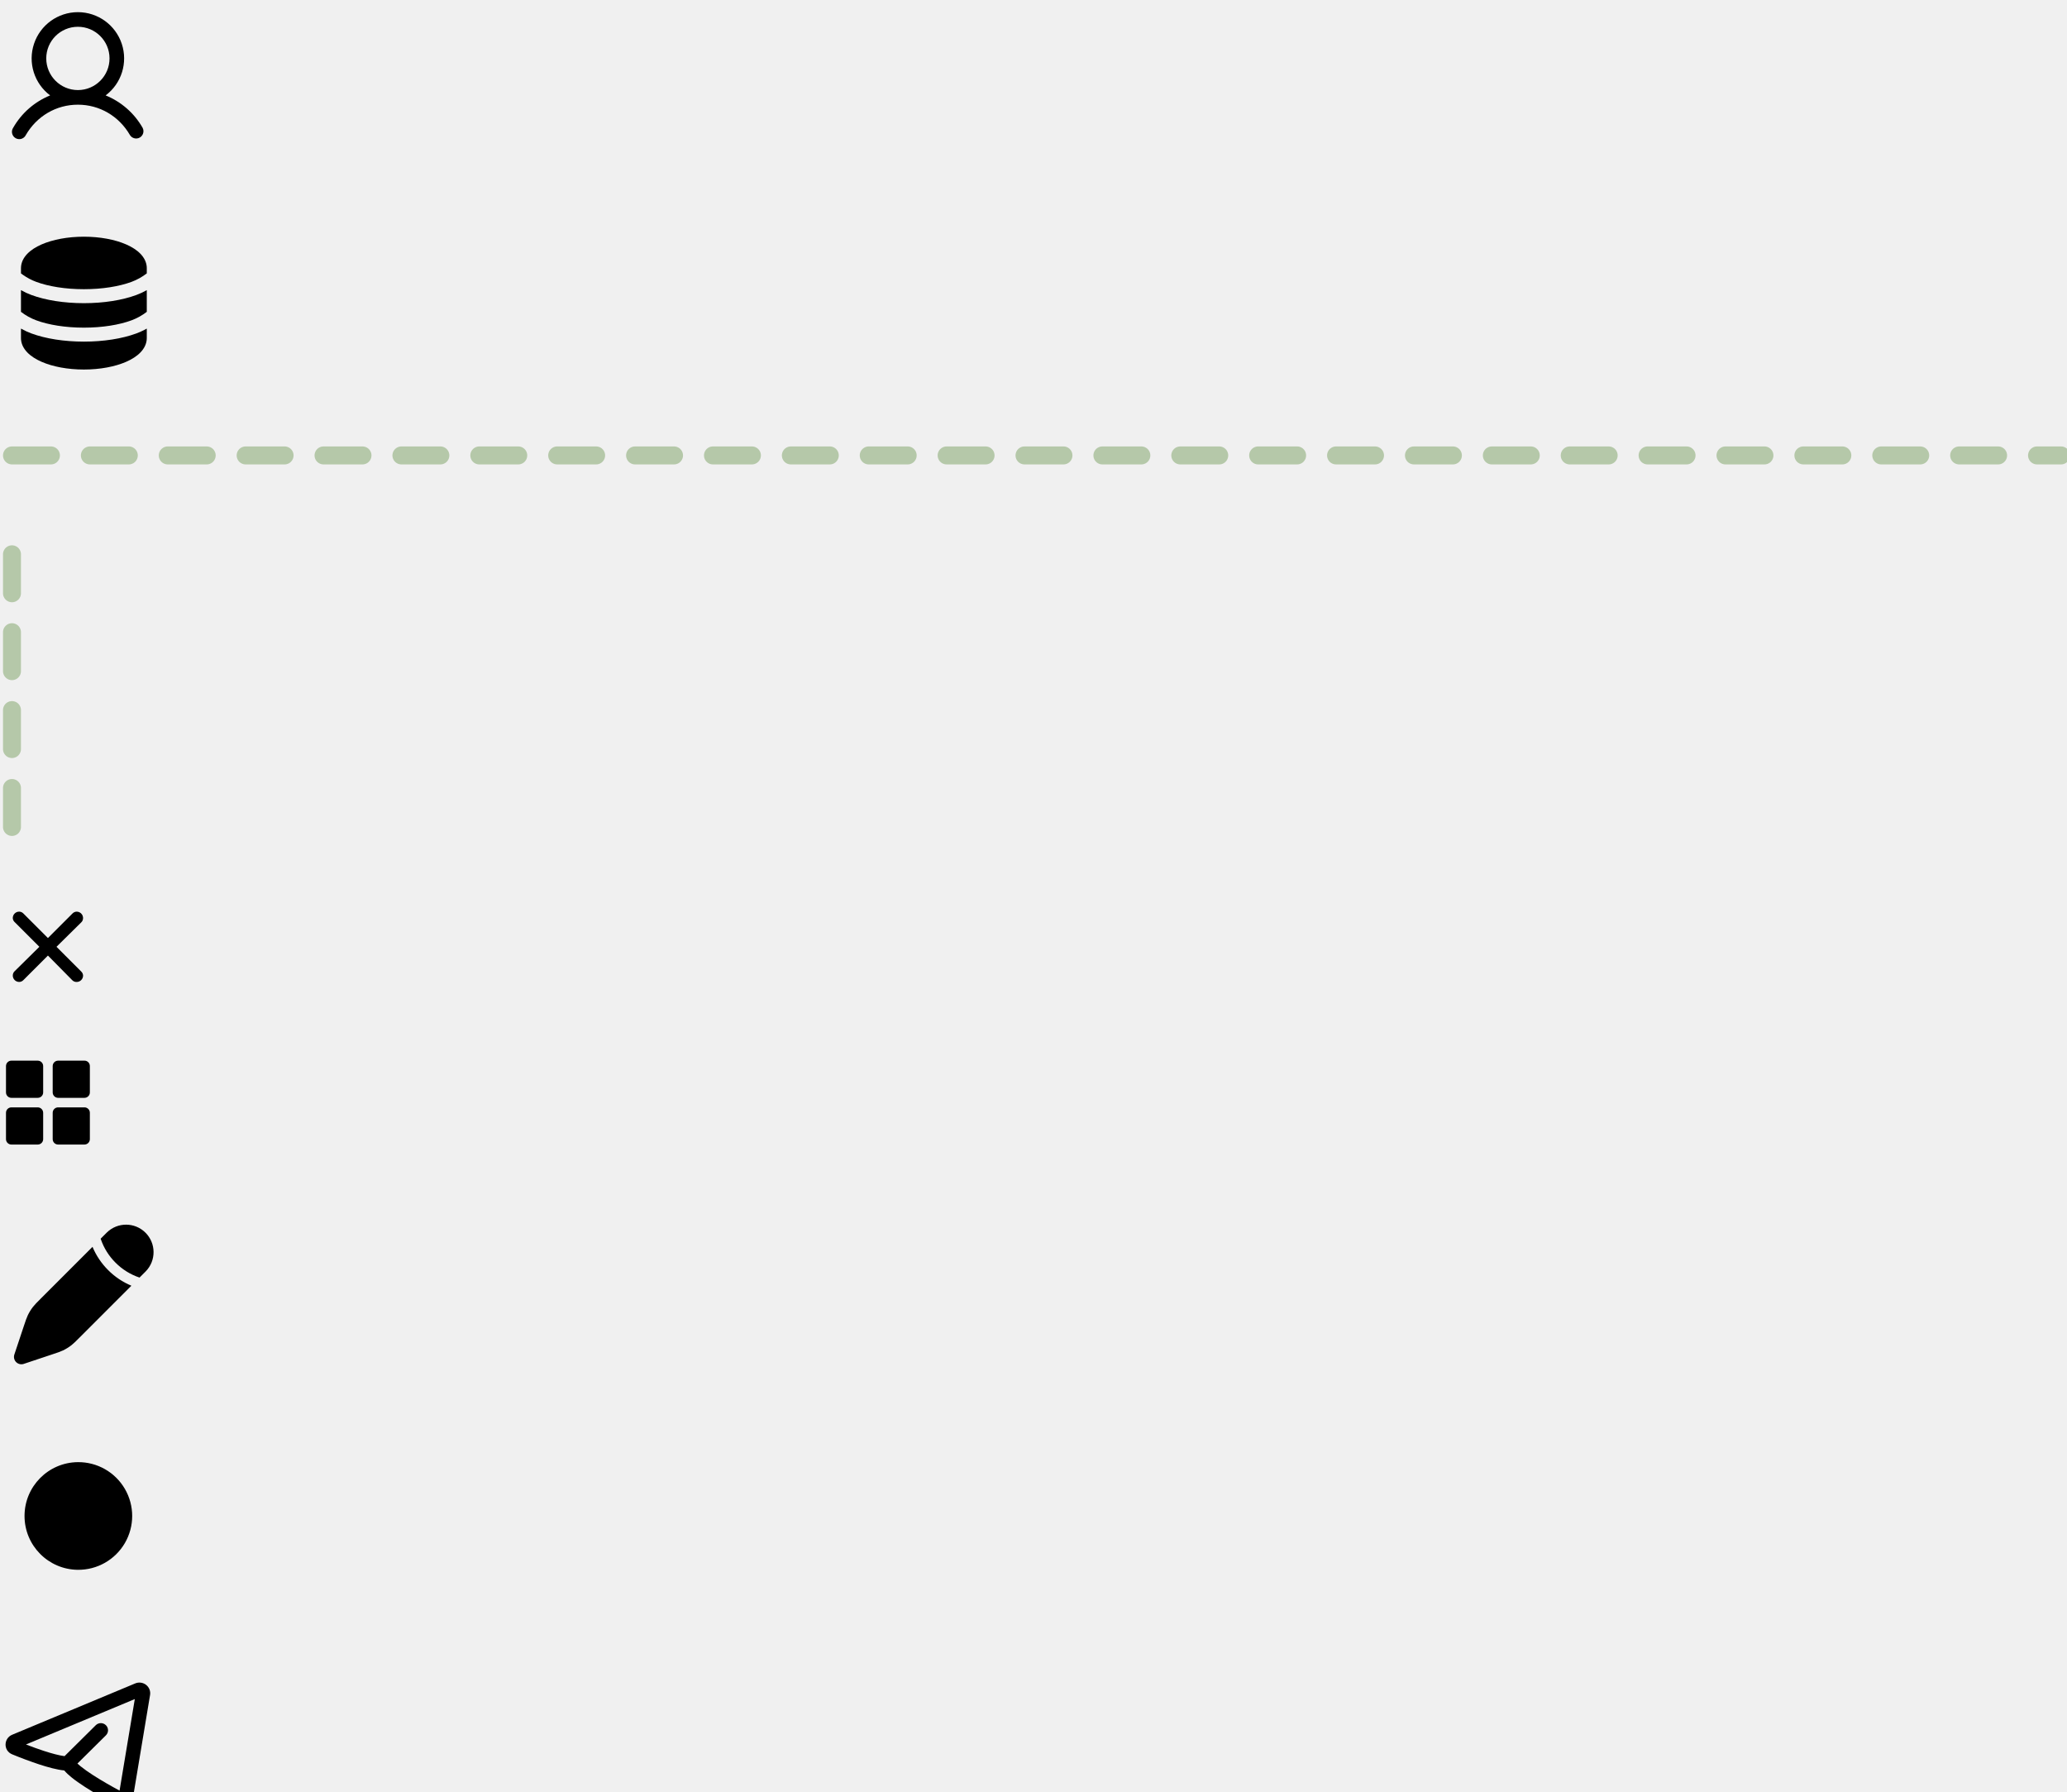
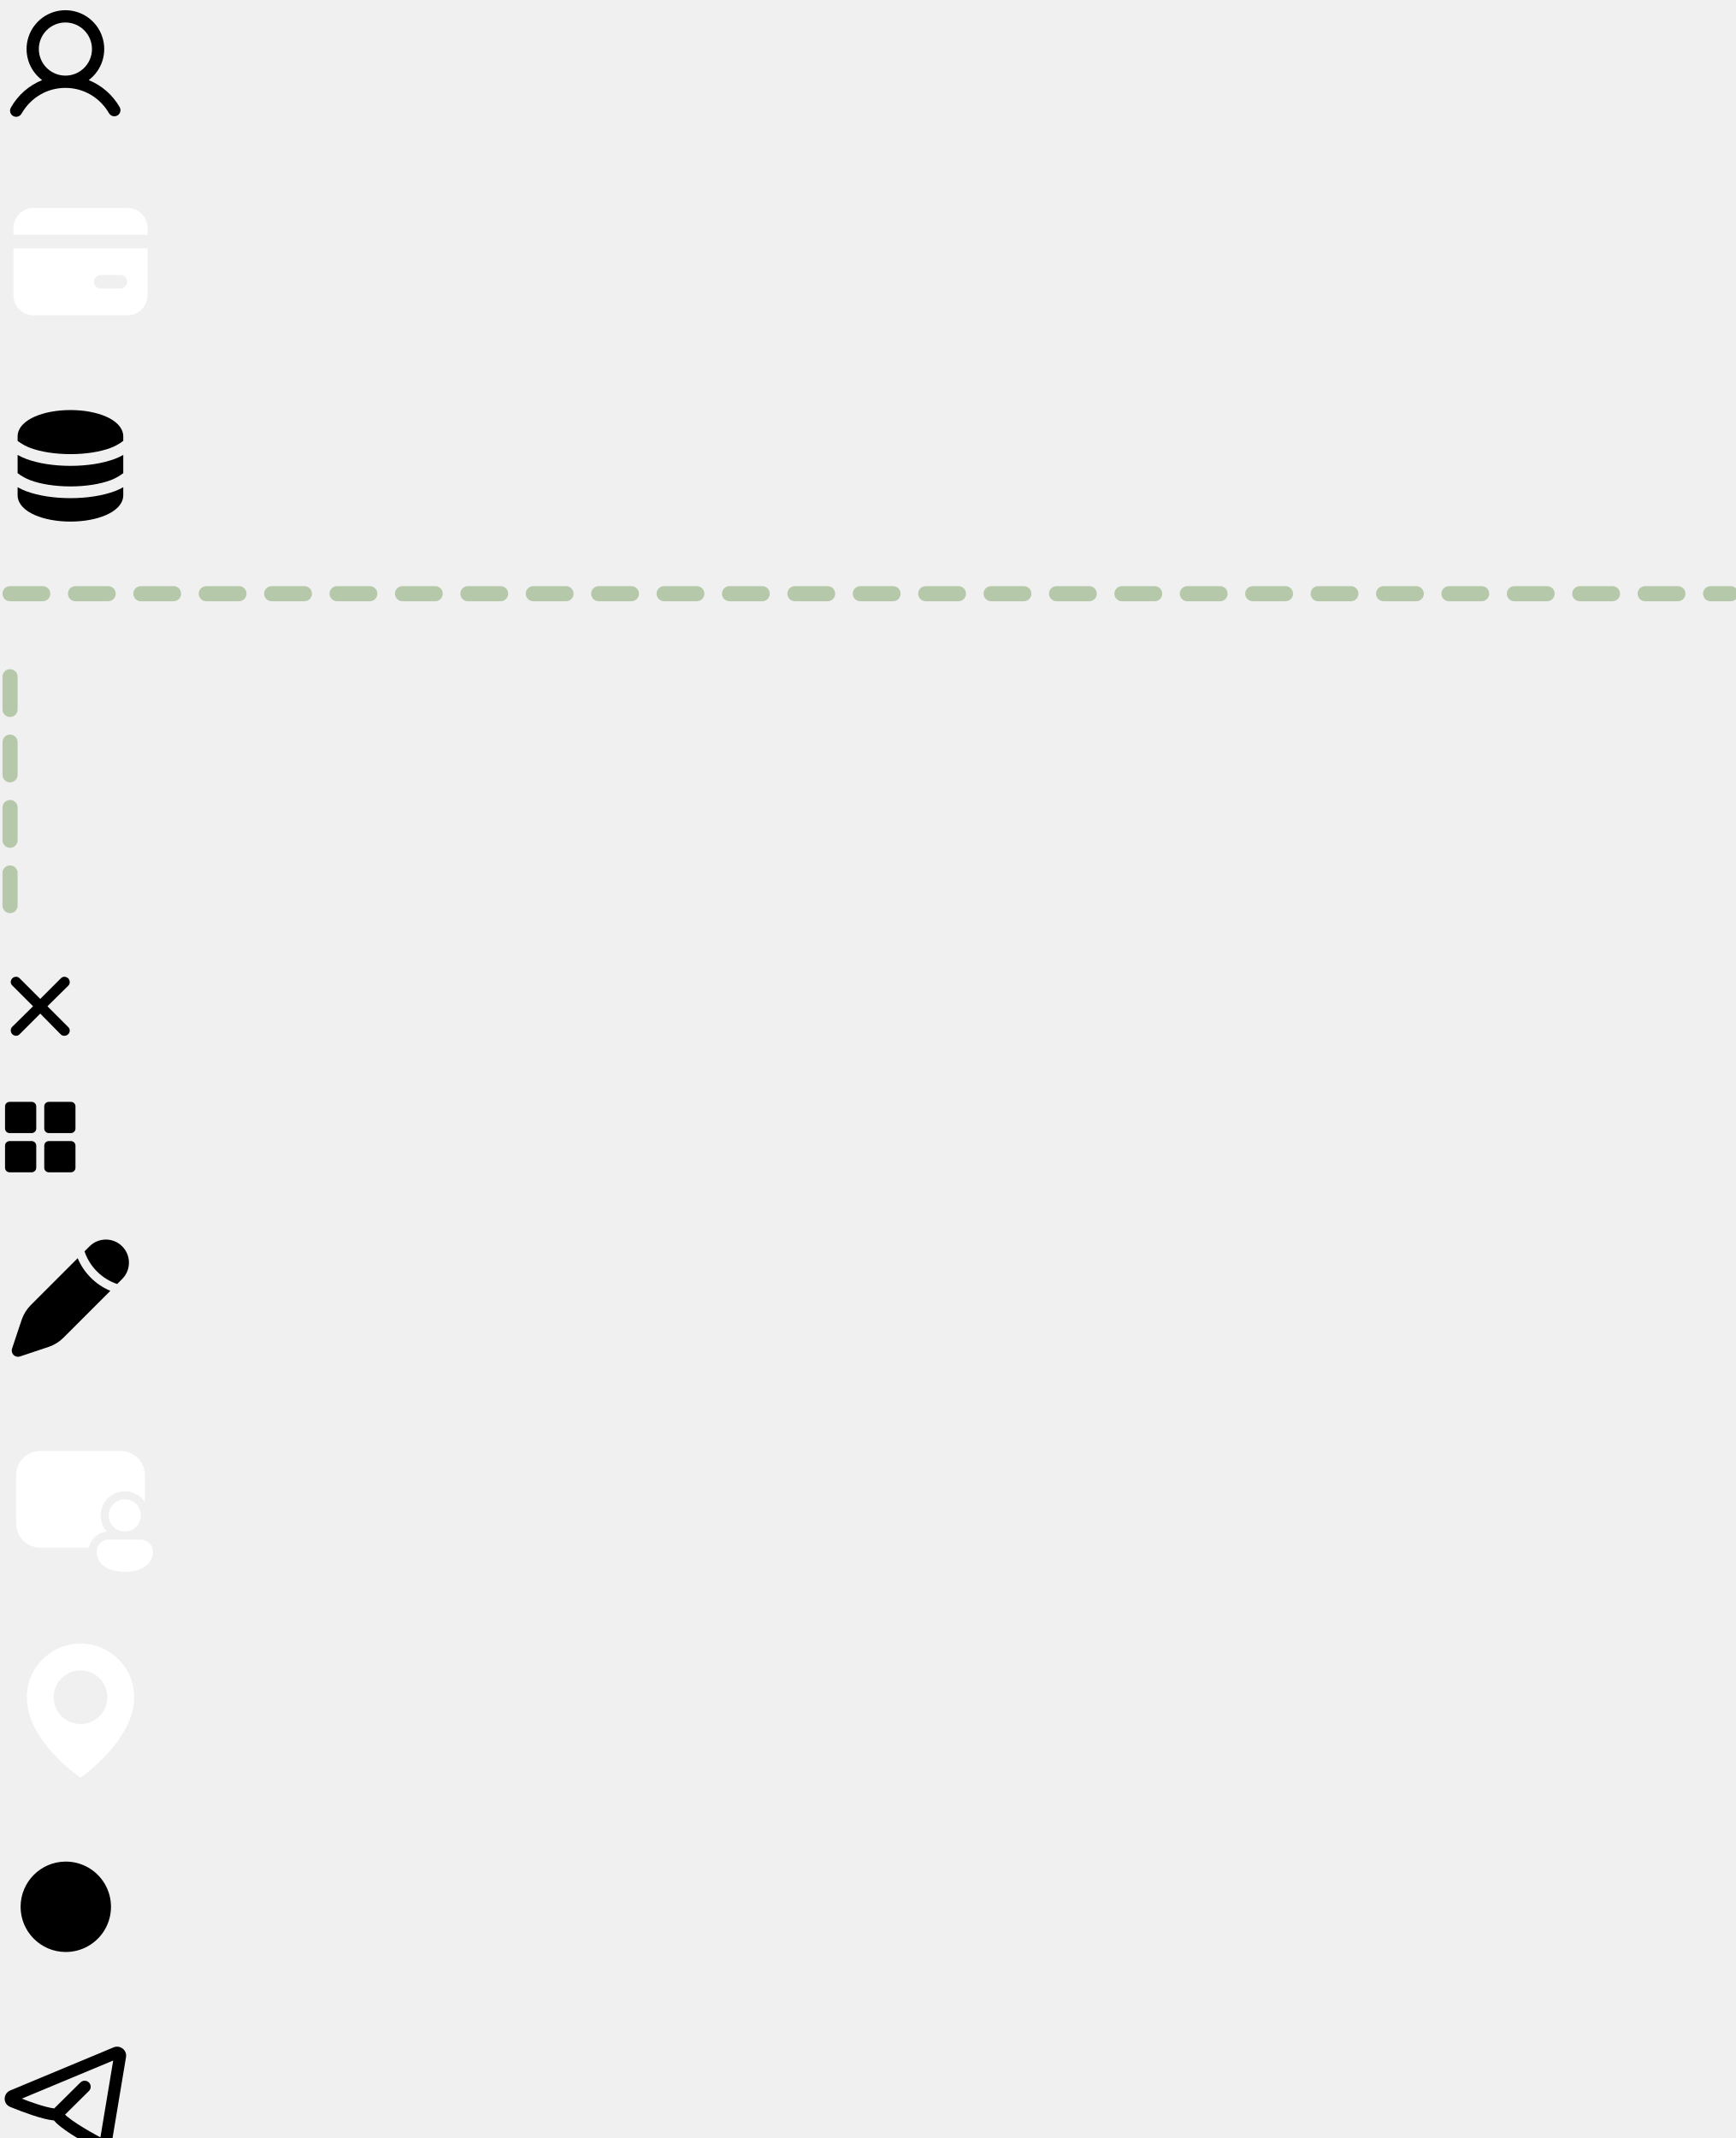
<svg xmlns="http://www.w3.org/2000/svg" xmlns:xlink="http://www.w3.org/1999/xlink">
  <symbol id="icon-account" viewBox="0 0 26 26">
    <path d="M23.804 21.328a12.53 12.53 0 00-6.173-5.406 7.718 7.718 0 10-9.262 0 12.529 12.529 0 00-6.173 5.406 1.22 1.22 0 102.109 1.219c1.84-3.181 5.09-5.078 8.695-5.078 3.604 0 6.854 1.898 8.695 5.078a1.219 1.219 0 002.109-1.219zM7.719 9.75a5.281 5.281 0 115.28 5.281A5.287 5.287 0 017.72 9.75z" />
+   </symbol>
+   <symbol id="icon-card" viewBox="0 0 32 32">
+     <path d="M29.333 13.333v9.334a4 4 0 01-4 4H6.667a4 4 0 01-4-4v-9.334h26.666zM24 18.667h-4a1.333 1.333 0 100 2.666h4a1.334 1.334 0 000-2.666zm1.333-13.334a4 4 0 014 4v1.334H2.667V9.333a4 4 0 014-4h18.666z" fill="#fff" />
  </symbol>
  <symbol id="icon-db" viewBox="0 0 28 28">
    <path d="M24.5 18.834v1.583c0 .95-.445 1.761-1.062 2.4-.61.632-1.438 1.148-2.37 1.556-1.87.816-4.368 1.294-7.068 1.294-2.7 0-5.199-.476-7.068-1.294-.932-.409-1.76-.924-2.37-1.556-.566-.584-.986-1.317-1.053-2.166l-.009-.234v-1.584c.542.31 1.123.58 1.743.811 2.368.877 5.466 1.365 8.757 1.365 3.291 0 6.389-.489 8.757-1.365a11.73 11.73 0 001.329-.586l.414-.224zm-21-6.417c.542.31 1.123.58 1.743.81 2.368.877 5.466 1.366 8.757 1.366 3.291 0 6.389-.49 8.757-1.365a11.667 11.667 0 001.743-.811v3.622a9.683 9.683 0 01-2.553 1.417c-2.047.758-4.858 1.221-7.947 1.221-3.088 0-5.899-.463-7.947-1.221A9.683 9.683 0 013.5 16.039v-3.622zM14 3.5c2.7 0 5.199.476 7.068 1.294.932.408 1.76.924 2.37 1.556.566.584.986 1.316 1.053 2.165l.009.235v.873a9.682 9.682 0 01-2.553 1.416c-2.047.758-4.858 1.222-7.947 1.222-3.088 0-5.899-.464-7.947-1.222A9.685 9.685 0 013.83 9.865l-.33-.242V8.75c0-.95.445-1.762 1.062-2.4.61-.632 1.438-1.148 2.37-1.556C8.802 3.977 11.3 3.5 14 3.5z" />
  </symbol>
  <symbol id="icon-div-h" viewBox="0 0 346 4">
    <path d="M2 2h342" stroke="#759C5C" stroke-opacity="0.48" stroke-width="3" stroke-linecap="round" stroke-dasharray="6.5 6.5" />
  </symbol>
  <symbol id="icon-div" viewBox="0 0 4 52">
    <path d="M2 50V2" stroke="#759C5C" stroke-opacity="0.48" stroke-width="3" stroke-linecap="round" stroke-dasharray="6.5 6.5" />
  </symbol>
  <symbol id="icon-menu-close" viewBox="0 0 16 16">
    <path d="M3.883 2.421L8 6.54l4.096-4.096a.982.982 0 01.704-.31 1.067 1.067 0 01.995 1.449.962.962 0 01-.216.322L9.429 8l4.15 4.15a.96.96 0 01.288.65 1.067 1.067 0 01-1.067 1.067.98.98 0 01-.736-.288L8 9.46l-4.107 4.107a.98.98 0 01-.693.299 1.066 1.066 0 01-.995-1.449.96.96 0 01.216-.322L6.571 8 2.42 3.85a.96.96 0 01-.288-.65A1.067 1.067 0 013.2 2.133a.984.984 0 01.683.288z" />
  </symbol>
  <symbol id="icon-menu-open" viewBox="0 0 16 16">
    <path d="M6.305 1H1.9A.903.903 0 001 1.899v4.406c0 .487.398.9.899.9h4.406a.903.903 0 00.9-.9V1.9a.903.903 0 00-.9-.899zM14.101 1H9.695a.903.903 0 00-.9.899v4.406c0 .487.399.9.9.9H14.1a.902.902 0 00.899-.9V1.9A.893.893 0 0014.101 1zM6.305 8.796H1.9A.903.903 0 001 9.695V14.1c0 .486.398.899.899.899h4.406a.903.903 0 00.9-.899V9.695a.912.912 0 00-.9-.9zM14.101 8.796H9.695a.903.903 0 00-.9.899V14.1c0 .486.399.899.9.899H14.1a.903.903 0 00.899-.899V9.695a.902.902 0 00-.899-.9z" />
  </symbol>
  <symbol id="icon-pencil" viewBox="0 0 28 28">
    <path d="M13.3 21.188l8.629-8.629a12.017 12.017 0 01-3.88-2.606c-1.116-1.11-2.002-2.43-2.608-3.882L6.812 14.7c-.673.673-1.01 1.01-1.3 1.381a7.697 7.697 0 00-.873 1.413c-.202.425-.353.878-.654 1.78l-1.589 4.764a1.237 1.237 0 001.566 1.566l4.764-1.59c.904-.3 1.355-.45 1.78-.653.503-.24.974-.53 1.413-.873.37-.29.708-.627 1.381-1.3zm11.023-11.023a4.588 4.588 0 00-6.488-6.488L16.8 4.712l.044.13a10.208 10.208 0 002.441 3.873 10.209 10.209 0 004.003 2.485l1.035-1.035z" />
  </symbol>
+   <symbol id="icon-person" viewBox="0 0 32 32">
+     <path d="M8 6.4a4.8 4.8 0 00-4.8 4.8v9.6A4.8 4.8 0 008 25.6h9.68a4 4 0 013.557-3.184 4.797 4.797 0 01.626-7 4.8 4.8 0 016.937 1.128V11.2A4.8 4.8 0 0024 6.4H8zm20 12.8a3.2 3.2 0 11-6.4 0 3.2 3.2 0 016.4 0zm2.4 7.2c0 1.992-1.6 4-5.6 4-4 0-5.6-2-5.6-4a2.4 2.4 0 012.4-2.4H28a2.4 2.4 0 012.4 2.4z" fill="#fff" />
+   </symbol>
+   <symbol id="icon-pin" viewBox="0 0 32 32">
+     <path d="M16 2.667c-5.881 0-10.667 4.785-10.667 10.66C5.295 21.92 15.595 29.045 16 29.333c0 0 10.705-7.413 10.667-16C26.667 7.452 21.88 2.667 16 2.667zm0 16a5.332 5.332 0 01-5.333-5.334A5.332 5.332 0 0116 8a5.332 5.332 0 015.333 5.333A5.332 5.332 0 0116 18.667z" fill="#fff" />
+   </symbol>
  <symbol id="icon-search" viewBox="0 0 28 28">
    <path d="M20.076 20.076l5.674 5.674M12.984 21.967a8.984 8.984 0 100-17.967 8.984 8.984 0 000 17.967z" />
  </symbol>
  <symbol id="icon-telegram" viewBox="0 0 26 26">
    <path fill-rule="evenodd" clip-rule="evenodd" d="M25.047 4.86a1.769 1.769 0 00-.662-1.691 1.811 1.811 0 00-1.815-.243L2.03 11.492c-1.432.598-1.505 2.649 0 3.268a68.878 68.878 0 004.533 1.687c1.403.459 2.933.884 4.16 1.004.335.397.756.78 1.186 1.13.657.536 1.448 1.087 2.265 1.615 1.636 1.059 3.45 2.071 4.673 2.73a2.377 2.377 0 003.474-1.697L25.047 4.86zM4.334 13.115l18.166-7.576-2.544 15.276c-1.2-.646-2.929-1.613-4.468-2.61-.71-.451-1.395-.94-2.053-1.462a9.577 9.577 0 01-.512-.445l4.758-4.712a1.184 1.184 0 000-1.683 1.207 1.207 0 00-1.699 0l-5.209 5.16c-.882-.112-2.11-.436-3.457-.876a59.284 59.284 0 01-2.981-1.073l-.001.001z" />
  </symbol>
  <view id="icon-account-view" viewBox="0 0 26 26" />
-   <view id="icon-db-view" viewBox="0 36 28 28" />
-   <view id="icon-div-h-view" viewBox="0 74 346 4" />
-   <view id="icon-div-view" viewBox="0 88 4 52" />
-   <view id="icon-menu-close-view" viewBox="0 150 16 16" />
-   <view id="icon-menu-open-view" viewBox="0 176 16 16" />
-   <view id="icon-pencil-view" viewBox="0 202 28 28" />
-   <view id="icon-search-view" viewBox="0 240 28 28" />
-   <view id="icon-telegram-view" viewBox="0 278 26 26" />
+   <view id="icon-card-view" viewBox="0 36 32 32" />
+   <view id="icon-db-view" viewBox="0 78 28 28" />
+   <view id="icon-div-h-view" viewBox="0 116 346 4" />
+   <view id="icon-div-view" viewBox="0 130 4 52" />
+   <view id="icon-menu-close-view" viewBox="0 192 16 16" />
+   <view id="icon-menu-open-view" viewBox="0 218 16 16" />
+   <view id="icon-pencil-view" viewBox="0 244 28 28" />
+   <view id="icon-person-view" viewBox="0 282 32 32" />
+   <view id="icon-pin-view" viewBox="0 324 32 32" />
+   <view id="icon-search-view" viewBox="0 366 28 28" />
+   <view id="icon-telegram-view" viewBox="0 404 26 26" />
  <use xlink:href="#icon-account" x="0" y="0" width="26" height="26" />
-   <use xlink:href="#icon-db" x="0" y="36" width="28" height="28" />
-   <use xlink:href="#icon-div-h" x="0" y="74" width="346" height="4" />
-   <use xlink:href="#icon-div" x="0" y="88" width="4" height="52" />
-   <use xlink:href="#icon-menu-close" x="0" y="150" width="16" height="16" />
-   <use xlink:href="#icon-menu-open" x="0" y="176" width="16" height="16" />
-   <use xlink:href="#icon-pencil" x="0" y="202" width="28" height="28" />
-   <use xlink:href="#icon-search" x="0" y="240" width="28" height="28" />
-   <use xlink:href="#icon-telegram" x="0" y="278" width="26" height="26" />
+   <use xlink:href="#icon-card" x="0" y="36" width="32" height="32" />
+   <use xlink:href="#icon-db" x="0" y="78" width="28" height="28" />
+   <use xlink:href="#icon-div-h" x="0" y="116" width="346" height="4" />
+   <use xlink:href="#icon-div" x="0" y="130" width="4" height="52" />
+   <use xlink:href="#icon-menu-close" x="0" y="192" width="16" height="16" />
+   <use xlink:href="#icon-menu-open" x="0" y="218" width="16" height="16" />
+   <use xlink:href="#icon-pencil" x="0" y="244" width="28" height="28" />
+   <use xlink:href="#icon-person" x="0" y="282" width="32" height="32" />
+   <use xlink:href="#icon-pin" x="0" y="324" width="32" height="32" />
+   <use xlink:href="#icon-search" x="0" y="366" width="28" height="28" />
+   <use xlink:href="#icon-telegram" x="0" y="404" width="26" height="26" />
</svg>
